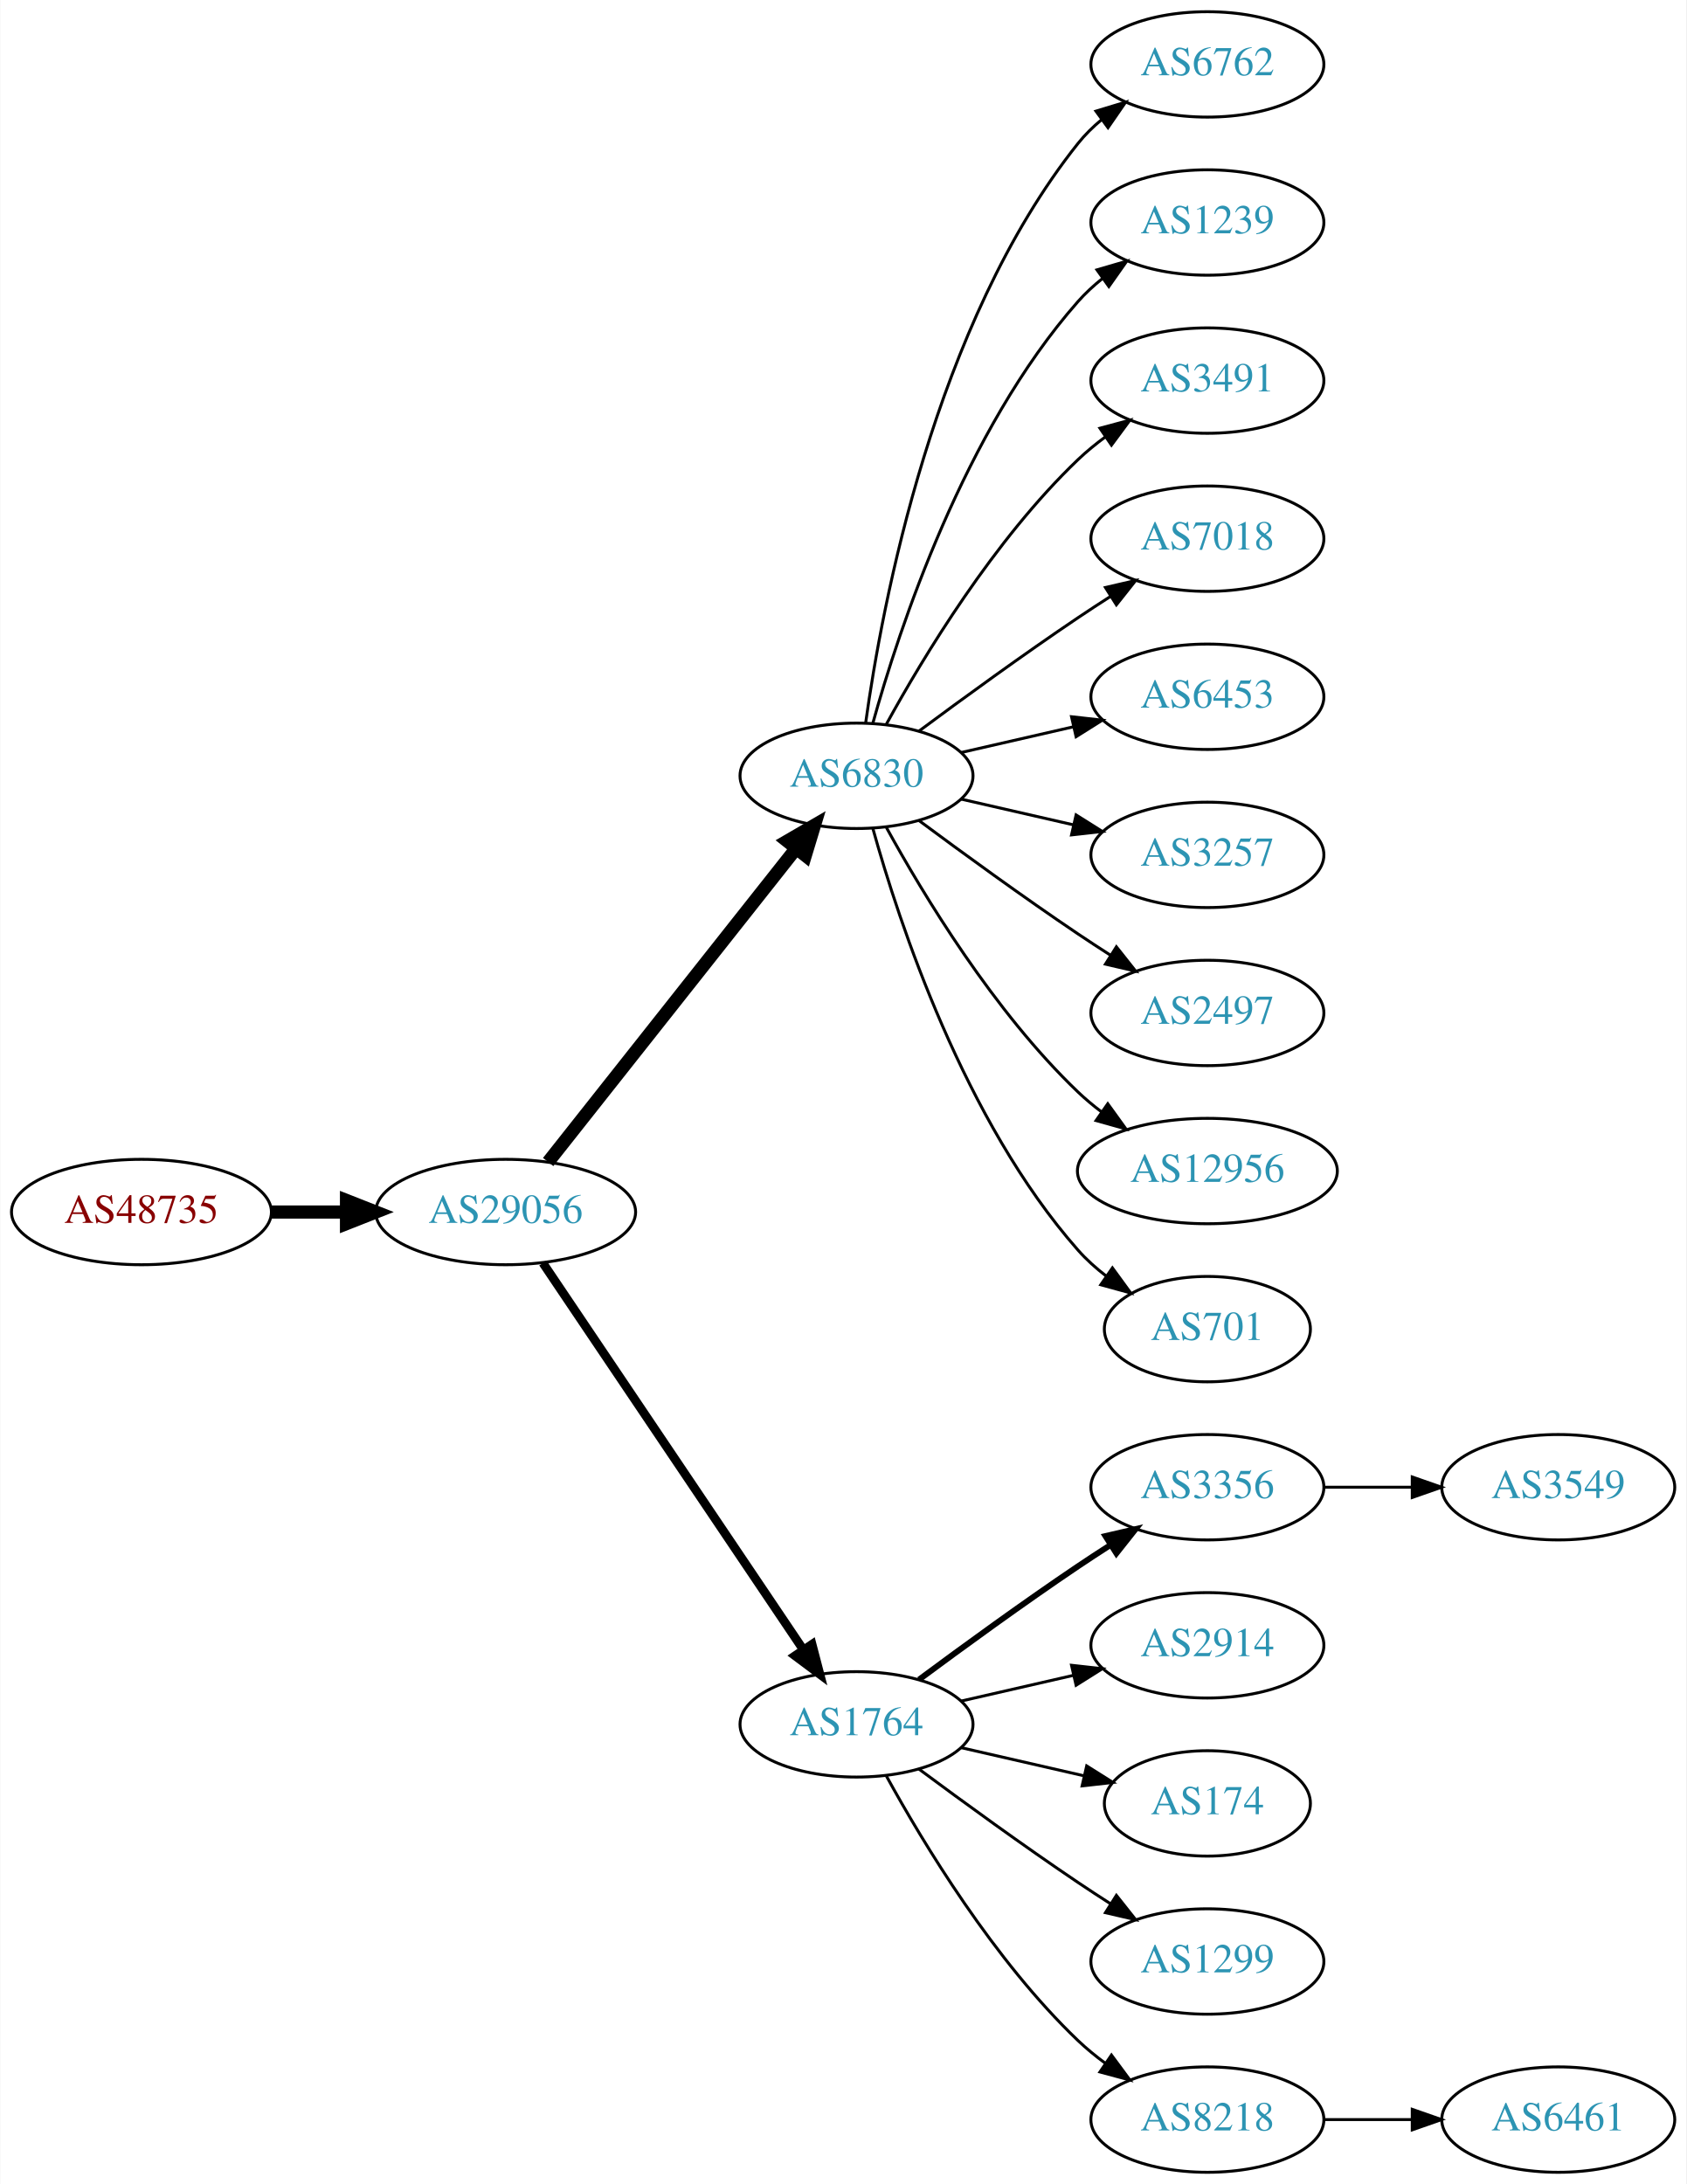
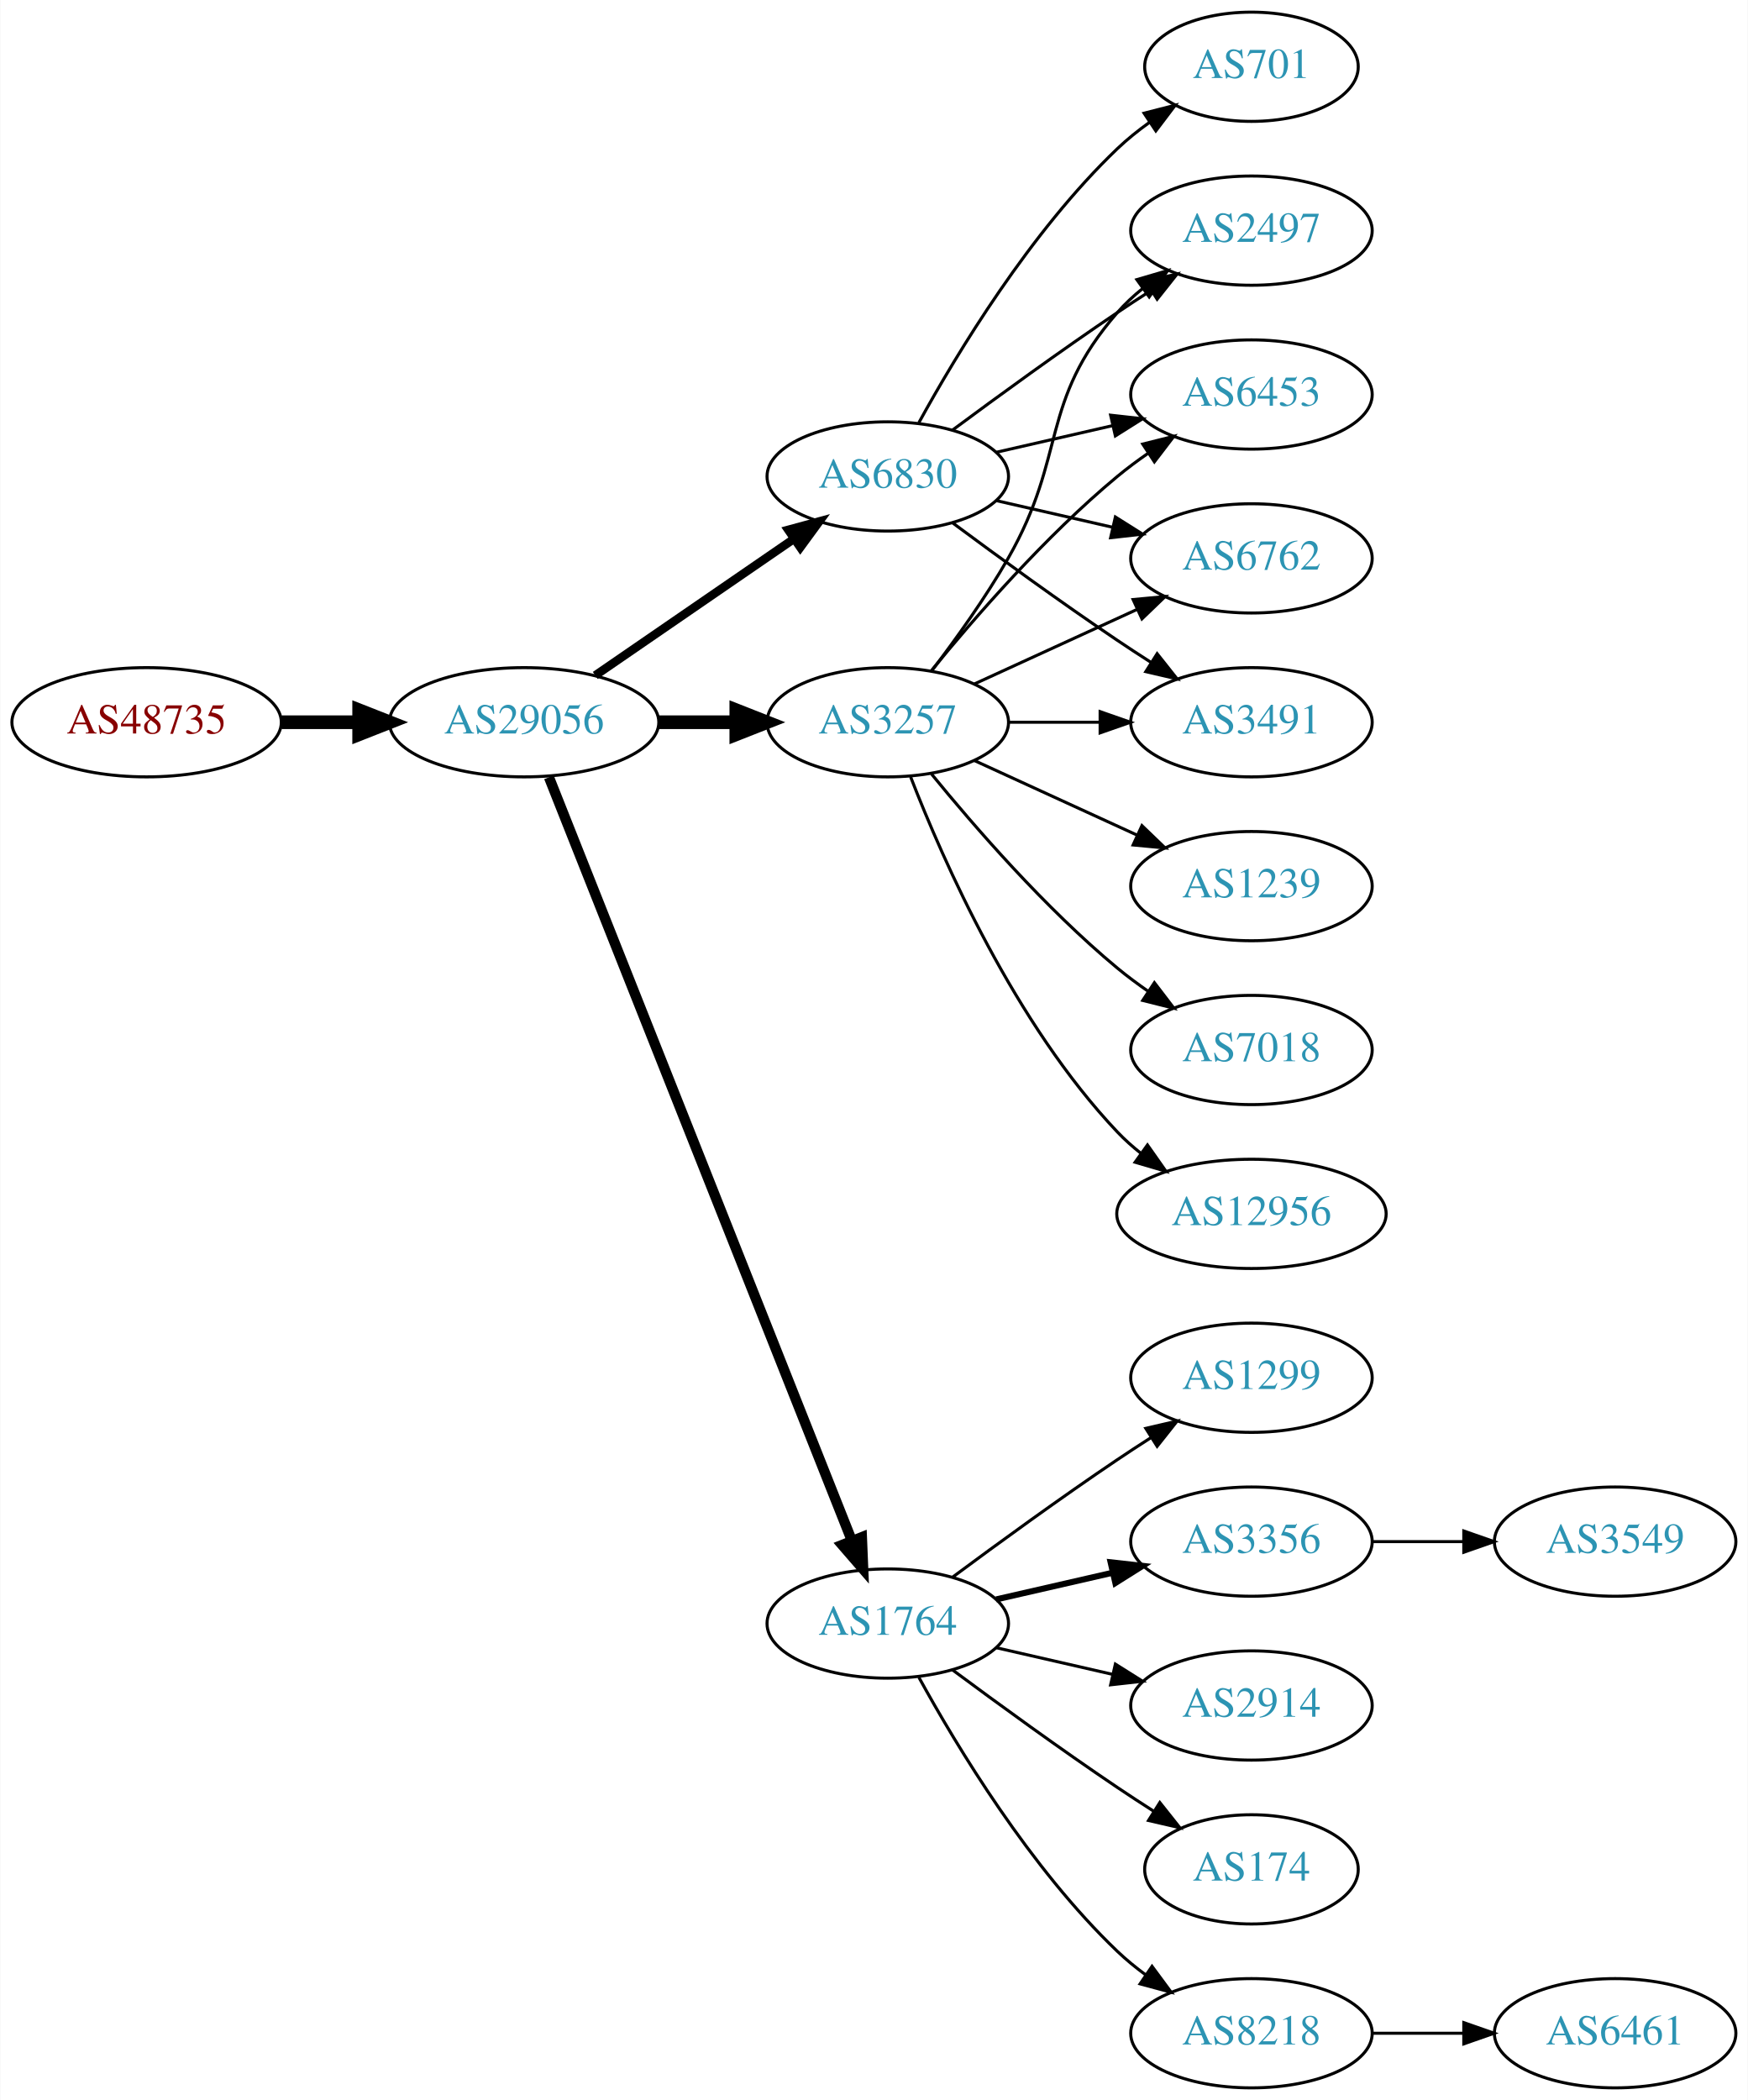
- <svg xmlns="http://www.w3.org/2000/svg" xmlns:xlink="http://www.w3.org/1999/xlink" width="576pt" height="746pt" viewBox="0.00 0.00 575.76 746.00">
-   <g id="graph0" class="graph" transform="scale(1 1) rotate(0) translate(4 742)">
-     <polygon fill="white" stroke="none" points="-4,4 -4,-742 571.762,-742 571.762,4 -4,4" />
+ <svg xmlns="http://www.w3.org/2000/svg" xmlns:xlink="http://www.w3.org/1999/xlink" width="576pt" height="692pt" viewBox="0.00 0.00 575.76 692.00">
+   <g id="graph0" class="graph" transform="scale(1 1) rotate(0) translate(4 688)">
+     <polygon fill="white" stroke="none" points="-4,4 -4,-688 571.762,-688 571.762,4 -4,4" />
    <g id="node1" class="node">
      <g id="a_node1">
        <a xlink:href="/asn/48735" xlink:title="AS48735 ~ DELTAAT-AT-AS [AT]">
-           <ellipse fill="#ffffff" stroke="black" cx="44.196" cy="-328" rx="44.393" ry="18" />
-           <text text-anchor="middle" x="44.196" y="-324.3" font-family="Times,serif" font-size="14.00" fill="#880000">AS48735</text>
+           <ellipse fill="#ffffff" stroke="black" cx="44.196" cy="-450" rx="44.393" ry="18" />
+           <text text-anchor="middle" x="44.196" y="-446.3" font-family="Times,serif" font-size="14.00" fill="#880000">AS48735</text>
        </a>
      </g>
    </g>
    <g id="node2" class="node">
      <g id="a_node2">
        <a xlink:href="/asn/29056" xlink:title="AS29056 ~ Citycom Telekommunikation GmbH [AT]">
-           <ellipse fill="#ffffff" stroke="black" cx="168.588" cy="-328" rx="44.393" ry="18" />
-           <text text-anchor="middle" x="168.588" y="-324.3" font-family="Times,serif" font-size="14.00" fill="#2c94b3">AS29056</text>
+           <ellipse fill="#ffffff" stroke="black" cx="168.588" cy="-450" rx="44.393" ry="18" />
+           <text text-anchor="middle" x="168.588" y="-446.3" font-family="Times,serif" font-size="14.00" fill="#2c94b3">AS29056</text>
        </a>
      </g>
    </g>
    <g id="edge1" class="edge">
-       <path fill="none" stroke="black" stroke-width="4.5" d="M88.692,-328C96.898,-328 105.569,-328 114.041,-328" />
-       <polygon fill="black" stroke="black" stroke-width="4.5" points="114.233,-331.938 124.233,-328 114.233,-324.063 114.233,-331.938" />
+       <path fill="none" stroke="black" stroke-width="4.5" d="M88.692,-450C96.898,-450 105.569,-450 114.041,-450" />
+       <polygon fill="black" stroke="black" stroke-width="4.5" points="114.233,-453.938 124.233,-450 114.233,-446.063 114.233,-453.938" />
    </g>
    <g id="node3" class="node">
      <g id="a_node3">
        <a xlink:href="/asn/6830" xlink:title="AS6830 ~ LGI-UPC [AT]">
-           <ellipse fill="#ffffff" stroke="black" cx="288.431" cy="-477" rx="39.794" ry="18" />
-           <text text-anchor="middle" x="288.431" y="-473.3" font-family="Times,serif" font-size="14.00" fill="#2c94b3">AS6830</text>
+           <ellipse fill="#ffffff" stroke="black" cx="288.431" cy="-531" rx="39.794" ry="18" />
+           <text text-anchor="middle" x="288.431" y="-527.3" font-family="Times,serif" font-size="14.00" fill="#2c94b3">AS6830</text>
        </a>
      </g>
    </g>
    <g id="edge2" class="edge">
-       <path fill="none" stroke="black" stroke-width="4.5" d="M183.106,-345.092C203.884,-371.364 243.775,-421.802 267.757,-452.125" />
-       <polygon fill="black" stroke="black" stroke-width="4.5" points="264.779,-454.706 274.07,-460.107 270.955,-449.821 264.779,-454.706" />
+       <path fill="none" stroke="black" stroke-width="2.812" d="M192.031,-465.426C210.612,-478.198 237.173,-496.455 257.553,-510.463" />
+       <polygon fill="black" stroke="black" stroke-width="2.812" points="255.643,-513.398 265.867,-516.178 259.609,-507.629 255.643,-513.398" />
    </g>
    <g id="node4" class="node">
      <g id="a_node4">
        <a xlink:href="/asn/1764" xlink:title="AS1764 ~ NEXTLAYER-AS [AT]">
          <ellipse fill="#ffffff" stroke="black" cx="288.431" cy="-153" rx="39.794" ry="18" />
          <text text-anchor="middle" x="288.431" y="-149.3" font-family="Times,serif" font-size="14.00" fill="#2c94b3">AS1764</text>
        </a>
      </g>
    </g>
    <g id="edge3" class="edge">
-       <path fill="none" stroke="black" stroke-width="3" d="M181.318,-310.581C202.195,-279.578 245.883,-214.699 270.187,-178.608" />
-       <polygon fill="black" stroke="black" stroke-width="3" points="273.24,-180.341 275.922,-170.091 267.433,-176.431 273.24,-180.341" />
+       <path fill="none" stroke="black" stroke-width="3.375" d="M176.782,-431.868C196.717,-381.627 252.759,-240.385 276.54,-180.447" />
+       <polygon fill="black" stroke="black" stroke-width="3.375" points="279.896,-181.48 280.331,-170.894 273.389,-178.899 279.896,-181.48" />
    </g>
    <g id="node5" class="node">
      <g id="a_node5">
-         <a xlink:href="/asn/6762" xlink:title="AS6762 ~ TELECOM ITALIA SPARKLE S.p.A. [IT]">
-           <ellipse fill="#ffffff" stroke="black" cx="408.273" cy="-720" rx="39.794" ry="18" />
-           <text text-anchor="middle" x="408.273" y="-716.3" font-family="Times,serif" font-size="14.00" fill="#2c94b3">AS6762</text>
+         <a xlink:href="/asn/3257" xlink:title="AS3257 ~ GTT [DE]">
+           <ellipse fill="#ffffff" stroke="black" cx="288.431" cy="-450" rx="39.794" ry="18" />
+           <text text-anchor="middle" x="288.431" y="-446.3" font-family="Times,serif" font-size="14.00" fill="#2c94b3">AS3257</text>
        </a>
      </g>
    </g>
    <g id="edge4" class="edge">
-       <path fill="none" stroke="black" d="M291.57,-495.17C297.07,-534.974 314.896,-631.233 364.077,-693 366.419,-695.94 369.173,-698.649 372.139,-701.121" />
-       <polygon fill="black" stroke="black" points="370.204,-704.042 380.345,-707.11 374.331,-698.388 370.204,-704.042" />
+       <path fill="none" stroke="black" stroke-width="4.5" d="M212.799,-450C221.112,-450 229.875,-450 238.357,-450" />
+       <polygon fill="black" stroke="black" stroke-width="4.5" points="238.516,-453.938 248.516,-450 238.516,-446.063 238.516,-453.938" />
    </g>
    <g id="node6" class="node">
      <g id="a_node6">
-         <a xlink:href="/asn/1239" xlink:title="AS1239 ~ Sprint [US]">
-           <ellipse fill="#ffffff" stroke="black" cx="408.273" cy="-666" rx="39.794" ry="18" />
-           <text text-anchor="middle" x="408.273" y="-662.3" font-family="Times,serif" font-size="14.00" fill="#2c94b3">AS1239</text>
+         <a xlink:href="/asn/6453" xlink:title="AS6453 ~ TATA COMMUNICATIONS (AMERICA) INC [US]">
+           <ellipse fill="#ffffff" stroke="black" cx="408.273" cy="-558" rx="39.794" ry="18" />
+           <text text-anchor="middle" x="408.273" y="-554.3" font-family="Times,serif" font-size="14.00" fill="#2c94b3">AS6453</text>
        </a>
      </g>
    </g>
    <g id="edge5" class="edge">
-       <path fill="none" stroke="black" d="M294.004,-494.946C302.909,-526.995 325.194,-594.842 364.077,-639 366.561,-641.821 369.411,-644.449 372.437,-646.871" />
-       <polygon fill="black" stroke="black" points="370.554,-649.828 380.726,-652.791 374.622,-644.131 370.554,-649.828" />
+       <path fill="none" stroke="black" d="M324.15,-538.955C336.15,-541.704 349.771,-544.825 362.463,-547.733" />
+       <polygon fill="black" stroke="black" points="361.866,-551.187 372.395,-550.009 363.429,-544.364 361.866,-551.187" />
    </g>
    <g id="node7" class="node">
      <g id="a_node7">
-         <a xlink:href="/asn/3491" xlink:title="AS3491 ~ PCCW Global, Inc. [US]">
-           <ellipse fill="#ffffff" stroke="black" cx="408.273" cy="-612" rx="39.794" ry="18" />
-           <text text-anchor="middle" x="408.273" y="-608.3" font-family="Times,serif" font-size="14.00" fill="#2c94b3">AS3491</text>
+         <a xlink:href="/asn/6762" xlink:title="AS6762 ~ TELECOM ITALIA SPARKLE S.p.A. [IT]">
+           <ellipse fill="#ffffff" stroke="black" cx="408.273" cy="-504" rx="39.794" ry="18" />
+           <text text-anchor="middle" x="408.273" y="-500.3" font-family="Times,serif" font-size="14.00" fill="#2c94b3">AS6762</text>
        </a>
      </g>
    </g>
    <g id="edge6" class="edge">
-       <path fill="none" stroke="black" d="M298.672,-494.713C311.218,-517.561 335.394,-557.611 364.077,-585 366.946,-587.739 370.134,-590.347 373.443,-592.785" />
-       <polygon fill="black" stroke="black" points="371.567,-595.742 381.803,-598.477 375.507,-589.956 371.567,-595.742" />
+       <path fill="none" stroke="black" d="M324.15,-523.045C336.15,-520.296 349.771,-517.175 362.463,-514.267" />
+       <polygon fill="black" stroke="black" points="363.429,-517.636 372.395,-511.991 361.866,-510.813 363.429,-517.636" />
    </g>
    <g id="node8" class="node">
      <g id="a_node8">
-         <a xlink:href="/asn/7018" xlink:title="AS7018 ~ AT&amp;T Services, Inc. [US]">
-           <ellipse fill="#ffffff" stroke="black" cx="408.273" cy="-558" rx="39.794" ry="18" />
-           <text text-anchor="middle" x="408.273" y="-554.3" font-family="Times,serif" font-size="14.00" fill="#2c94b3">AS7018</text>
+         <a xlink:href="/asn/3491" xlink:title="AS3491 ~ PCCW Global, Inc. [US]">
+           <ellipse fill="#ffffff" stroke="black" cx="408.273" cy="-450" rx="39.794" ry="18" />
+           <text text-anchor="middle" x="408.273" y="-446.3" font-family="Times,serif" font-size="14.00" fill="#2c94b3">AS3491</text>
        </a>
      </g>
    </g>
    <g id="edge7" class="edge">
-       <path fill="none" stroke="black" d="M309.761,-492.277C324.623,-503.304 345.368,-518.407 364.077,-531 367.626,-533.389 371.377,-535.839 375.125,-538.242" />
-       <polygon fill="black" stroke="black" points="373.451,-541.325 383.774,-543.712 377.193,-535.409 373.451,-541.325" />
+       <path fill="none" stroke="black" d="M309.761,-515.723C324.623,-504.696 345.368,-489.593 364.077,-477 367.626,-474.611 371.377,-472.161 375.125,-469.758" />
+       <polygon fill="black" stroke="black" points="377.193,-472.591 383.774,-464.288 373.451,-466.675 377.193,-472.591" />
    </g>
    <g id="node9" class="node">
      <g id="a_node9">
-         <a xlink:href="/asn/6453" xlink:title="AS6453 ~ TATA COMMUNICATIONS (AMERICA) INC [US]">
-           <ellipse fill="#ffffff" stroke="black" cx="408.273" cy="-504" rx="39.794" ry="18" />
-           <text text-anchor="middle" x="408.273" y="-500.3" font-family="Times,serif" font-size="14.00" fill="#2c94b3">AS6453</text>
+         <a xlink:href="/asn/2497" xlink:title="AS2497 ~ Internet Initiative Japan Inc. [JP]">
+           <ellipse fill="#ffffff" stroke="black" cx="408.273" cy="-612" rx="39.794" ry="18" />
+           <text text-anchor="middle" x="408.273" y="-608.3" font-family="Times,serif" font-size="14.00" fill="#2c94b3">AS2497</text>
        </a>
      </g>
    </g>
    <g id="edge8" class="edge">
-       <path fill="none" stroke="black" d="M324.15,-484.955C336.15,-487.704 349.771,-490.825 362.463,-493.733" />
-       <polygon fill="black" stroke="black" points="361.866,-497.187 372.395,-496.009 363.429,-490.364 361.866,-497.187" />
+       <path fill="none" stroke="black" d="M309.761,-546.277C324.623,-557.304 345.368,-572.407 364.077,-585 367.626,-587.389 371.377,-589.839 375.125,-592.242" />
+       <polygon fill="black" stroke="black" points="373.451,-595.325 383.774,-597.712 377.193,-589.409 373.451,-595.325" />
    </g>
    <g id="node10" class="node">
      <g id="a_node10">
-         <a xlink:href="/asn/3257" xlink:title="AS3257 ~ GTT [DE]">
-           <ellipse fill="#ffffff" stroke="black" cx="408.273" cy="-450" rx="39.794" ry="18" />
-           <text text-anchor="middle" x="408.273" y="-446.3" font-family="Times,serif" font-size="14.00" fill="#2c94b3">AS3257</text>
+         <a xlink:href="/asn/701" xlink:title="AS701 ~ UUNET [US]">
+           <ellipse fill="#ffffff" stroke="black" cx="408.273" cy="-666" rx="35.194" ry="18" />
+           <text text-anchor="middle" x="408.273" y="-662.3" font-family="Times,serif" font-size="14.00" fill="#2c94b3">AS701</text>
        </a>
      </g>
    </g>
    <g id="edge9" class="edge">
-       <path fill="none" stroke="black" d="M324.15,-469.045C336.15,-466.296 349.771,-463.175 362.463,-460.267" />
-       <polygon fill="black" stroke="black" points="363.429,-463.636 372.395,-457.991 361.866,-456.813 363.429,-463.636" />
+       <path fill="none" stroke="black" d="M298.672,-548.713C311.218,-571.561 335.394,-611.611 364.077,-639 367.331,-642.107 370.998,-645.046 374.785,-647.76" />
+       <polygon fill="black" stroke="black" points="372.887,-650.701 383.153,-653.322 376.762,-644.872 372.887,-650.701" />
    </g>
    <g id="node11" class="node">
      <g id="a_node11">
-         <a xlink:href="/asn/2497" xlink:title="AS2497 ~ Internet Initiative Japan Inc. [JP]">
-           <ellipse fill="#ffffff" stroke="black" cx="408.273" cy="-396" rx="39.794" ry="18" />
-           <text text-anchor="middle" x="408.273" y="-392.3" font-family="Times,serif" font-size="14.00" fill="#2c94b3">AS2497</text>
-         </a>
-       </g>
-     </g>
-     <g id="edge10" class="edge">
-       <path fill="none" stroke="black" d="M309.761,-461.723C324.623,-450.696 345.368,-435.593 364.077,-423 367.626,-420.611 371.377,-418.161 375.125,-415.758" />
-       <polygon fill="black" stroke="black" points="377.193,-418.591 383.774,-410.288 373.451,-412.675 377.193,-418.591" />
-     </g>
-     <g id="node12" class="node">
-       <g id="a_node12">
-         <a xlink:href="/asn/12956" xlink:title="AS12956 ~ TELXIUS [ES]">
-           <ellipse fill="#ffffff" stroke="black" cx="408.273" cy="-342" rx="44.393" ry="18" />
-           <text text-anchor="middle" x="408.273" y="-338.3" font-family="Times,serif" font-size="14.00" fill="#2c94b3">AS12956</text>
-         </a>
-       </g>
-     </g>
-     <g id="edge11" class="edge">
-       <path fill="none" stroke="black" d="M298.672,-459.287C311.218,-436.439 335.394,-396.389 364.077,-369 366.584,-366.607 369.335,-364.313 372.197,-362.145" />
-       <polygon fill="black" stroke="black" points="374.249,-364.982 380.448,-356.39 370.244,-359.241 374.249,-364.982" />
-     </g>
-     <g id="node13" class="node">
-       <g id="a_node13">
-         <a xlink:href="/asn/701" xlink:title="AS701 ~ UUNET [US]">
-           <ellipse fill="#ffffff" stroke="black" cx="408.273" cy="-288" rx="35.194" ry="18" />
-           <text text-anchor="middle" x="408.273" y="-284.3" font-family="Times,serif" font-size="14.00" fill="#2c94b3">AS701</text>
-         </a>
-       </g>
-     </g>
-     <g id="edge12" class="edge">
-       <path fill="none" stroke="black" d="M294.004,-459.054C302.909,-427.005 325.194,-359.158 364.077,-315 366.905,-311.789 370.206,-308.828 373.701,-306.136" />
-       <polygon fill="black" stroke="black" points="375.835,-308.916 382.076,-300.355 371.858,-303.155 375.835,-308.916" />
-     </g>
-     <g id="node14" class="node">
-       <g id="a_node14">
-         <a xlink:href="/asn/3356" xlink:title="AS3356 ~ Level 3 Parent, LLC [US]">
-           <ellipse fill="#ffffff" stroke="black" cx="408.273" cy="-234" rx="39.794" ry="18" />
-           <text text-anchor="middle" x="408.273" y="-230.3" font-family="Times,serif" font-size="14.00" fill="#2c94b3">AS3356</text>
-         </a>
-       </g>
-     </g>
-     <g id="edge13" class="edge">
-       <path fill="none" stroke="black" stroke-width="2" d="M309.761,-168.277C324.623,-179.304 345.368,-194.407 364.077,-207 367.626,-209.389 371.377,-211.839 375.125,-214.242" />
-       <polygon fill="black" stroke="black" stroke-width="2" points="373.451,-217.325 383.774,-219.712 377.193,-211.409 373.451,-217.325" />
-     </g>
-     <g id="node15" class="node">
-       <g id="a_node15">
-         <a xlink:href="/asn/2914" xlink:title="AS2914 ~ NTT America, Inc. [US]">
-           <ellipse fill="#ffffff" stroke="black" cx="408.273" cy="-180" rx="39.794" ry="18" />
-           <text text-anchor="middle" x="408.273" y="-176.3" font-family="Times,serif" font-size="14.00" fill="#2c94b3">AS2914</text>
-         </a>
-       </g>
-     </g>
-     <g id="edge14" class="edge">
-       <path fill="none" stroke="black" d="M324.15,-160.955C336.15,-163.704 349.771,-166.825 362.463,-169.733" />
-       <polygon fill="black" stroke="black" points="361.866,-173.187 372.395,-172.009 363.429,-166.364 361.866,-173.187" />
-     </g>
-     <g id="node16" class="node">
-       <g id="a_node16">
-         <a xlink:href="/asn/174" xlink:title="AS174 ~ Cogent Communications [US]">
-           <ellipse fill="#ffffff" stroke="black" cx="408.273" cy="-126" rx="35.194" ry="18" />
-           <text text-anchor="middle" x="408.273" y="-122.3" font-family="Times,serif" font-size="14.00" fill="#2c94b3">AS174</text>
-         </a>
-       </g>
-     </g>
-     <g id="edge15" class="edge">
-       <path fill="none" stroke="black" d="M324.15,-145.045C337.243,-142.045 352.265,-138.604 365.906,-135.478" />
-       <polygon fill="black" stroke="black" points="367.047,-138.807 376.013,-133.162 365.484,-131.984 367.047,-138.807" />
-     </g>
-     <g id="node17" class="node">
-       <g id="a_node17">
-         <a xlink:href="/asn/1299" xlink:title="AS1299 ~ Telia Carrier [EU]">
-           <ellipse fill="#ffffff" stroke="black" cx="408.273" cy="-72" rx="39.794" ry="18" />
-           <text text-anchor="middle" x="408.273" y="-68.3" font-family="Times,serif" font-size="14.00" fill="#2c94b3">AS1299</text>
-         </a>
-       </g>
-     </g>
-     <g id="edge16" class="edge">
-       <path fill="none" stroke="black" d="M309.761,-137.723C324.623,-126.696 345.368,-111.593 364.077,-99 367.626,-96.611 371.377,-94.161 375.125,-91.758" />
-       <polygon fill="black" stroke="black" points="377.193,-94.591 383.774,-86.288 373.451,-88.675 377.193,-94.591" />
-     </g>
-     <g id="node18" class="node">
-       <g id="a_node18">
        <a xlink:href="/asn/8218" xlink:title="AS8218 ~ legacy Neotelecoms [FR]">
          <ellipse fill="#ffffff" stroke="black" cx="408.273" cy="-18" rx="39.794" ry="18" />
          <text text-anchor="middle" x="408.273" y="-14.3" font-family="Times,serif" font-size="14.00" fill="#2c94b3">AS8218</text>
        </a>
      </g>
    </g>
-     <g id="edge17" class="edge">
+     <g id="edge10" class="edge">
      <path fill="none" stroke="black" d="M298.672,-135.287C311.218,-112.439 335.394,-72.389 364.077,-45 366.946,-42.261 370.134,-39.653 373.443,-37.215" />
      <polygon fill="black" stroke="black" points="375.507,-40.044 381.803,-31.523 371.567,-34.258 375.507,-40.044" />
+     </g>
+     <g id="node12" class="node">
+       <g id="a_node12">
+         <a xlink:href="/asn/1299" xlink:title="AS1299 ~ Telia Carrier [EU]">
+           <ellipse fill="#ffffff" stroke="black" cx="408.273" cy="-234" rx="39.794" ry="18" />
+           <text text-anchor="middle" x="408.273" y="-230.3" font-family="Times,serif" font-size="14.00" fill="#2c94b3">AS1299</text>
+         </a>
+       </g>
+     </g>
+     <g id="edge11" class="edge">
+       <path fill="none" stroke="black" d="M309.761,-168.277C324.623,-179.304 345.368,-194.407 364.077,-207 367.626,-209.389 371.377,-211.839 375.125,-214.242" />
+       <polygon fill="black" stroke="black" points="373.451,-217.325 383.774,-219.712 377.193,-211.409 373.451,-217.325" />
+     </g>
+     <g id="node13" class="node">
+       <g id="a_node13">
+         <a xlink:href="/asn/3356" xlink:title="AS3356 ~ Level 3 Parent, LLC [US]">
+           <ellipse fill="#ffffff" stroke="black" cx="408.273" cy="-180" rx="39.794" ry="18" />
+           <text text-anchor="middle" x="408.273" y="-176.3" font-family="Times,serif" font-size="14.00" fill="#2c94b3">AS3356</text>
+         </a>
+       </g>
+     </g>
+     <g id="edge12" class="edge">
+       <path fill="none" stroke="black" stroke-width="2" d="M324.15,-160.955C336.15,-163.704 349.771,-166.825 362.463,-169.733" />
+       <polygon fill="black" stroke="black" stroke-width="2" points="361.866,-173.187 372.395,-172.009 363.429,-166.364 361.866,-173.187" />
+     </g>
+     <g id="node14" class="node">
+       <g id="a_node14">
+         <a xlink:href="/asn/2914" xlink:title="AS2914 ~ NTT America, Inc. [US]">
+           <ellipse fill="#ffffff" stroke="black" cx="408.273" cy="-126" rx="39.794" ry="18" />
+           <text text-anchor="middle" x="408.273" y="-122.3" font-family="Times,serif" font-size="14.00" fill="#2c94b3">AS2914</text>
+         </a>
+       </g>
+     </g>
+     <g id="edge13" class="edge">
+       <path fill="none" stroke="black" d="M324.15,-145.045C336.15,-142.296 349.771,-139.175 362.463,-136.267" />
+       <polygon fill="black" stroke="black" points="363.429,-139.636 372.395,-133.991 361.866,-132.813 363.429,-139.636" />
+     </g>
+     <g id="node15" class="node">
+       <g id="a_node15">
+         <a xlink:href="/asn/174" xlink:title="AS174 ~ Cogent Communications [US]">
+           <ellipse fill="#ffffff" stroke="black" cx="408.273" cy="-72" rx="35.194" ry="18" />
+           <text text-anchor="middle" x="408.273" y="-68.3" font-family="Times,serif" font-size="14.00" fill="#2c94b3">AS174</text>
+         </a>
+       </g>
+     </g>
+     <g id="edge14" class="edge">
+       <path fill="none" stroke="black" d="M309.761,-137.723C324.623,-126.696 345.368,-111.593 364.077,-99 367.895,-96.43 371.945,-93.79 375.975,-91.214" />
+       <polygon fill="black" stroke="black" points="378.079,-94.025 384.669,-85.729 374.344,-88.105 378.079,-94.025" />
+     </g>
+     <g id="edge19" class="edge">
+       <path fill="none" stroke="black" d="M302.85,-467.065C316.964,-484.375 340.379,-511.345 364.077,-531 367.294,-533.668 370.794,-536.27 374.365,-538.741" />
+       <polygon fill="black" stroke="black" points="372.442,-541.666 382.721,-544.236 376.288,-535.817 372.442,-541.666" />
+     </g>
+     <g id="edge17" class="edge">
+       <path fill="none" stroke="black" d="M317.06,-462.661C333.017,-469.973 353.287,-479.261 370.57,-487.181" />
+       <polygon fill="black" stroke="black" points="369.269,-490.435 379.818,-491.419 372.185,-484.071 369.269,-490.435" />
+     </g>
+     <g id="edge21" class="edge">
+       <path fill="none" stroke="black" d="M328.343,-450C337.897,-450 348.246,-450 358.209,-450" />
+       <polygon fill="black" stroke="black" points="358.402,-453.5 368.402,-450 358.402,-446.5 358.402,-453.5" />
+     </g>
+     <g id="edge20" class="edge">
+       <path fill="none" stroke="black" d="M302.892,-466.913C310.785,-477.27 320.634,-490.992 328.077,-504 347.642,-538.194 338.243,-555.258 364.077,-585 366.542,-587.838 369.379,-590.477 372.397,-592.906" />
+       <polygon fill="black" stroke="black" points="370.507,-595.858 380.675,-598.836 374.583,-590.167 370.507,-595.858" />
+     </g>
+     <g id="node17" class="node">
+       <g id="a_node17">
+         <a xlink:href="/asn/1239" xlink:title="AS1239 ~ Sprint [US]">
+           <ellipse fill="#ffffff" stroke="black" cx="408.273" cy="-396" rx="39.794" ry="18" />
+           <text text-anchor="middle" x="408.273" y="-392.3" font-family="Times,serif" font-size="14.00" fill="#2c94b3">AS1239</text>
+         </a>
+       </g>
+     </g>
+     <g id="edge16" class="edge">
+       <path fill="none" stroke="black" d="M317.06,-437.339C333.017,-430.027 353.287,-420.739 370.57,-412.819" />
+       <polygon fill="black" stroke="black" points="372.185,-415.929 379.818,-408.581 369.269,-409.565 372.185,-415.929" />
+     </g>
+     <g id="node18" class="node">
+       <g id="a_node18">
+         <a xlink:href="/asn/7018" xlink:title="AS7018 ~ AT&amp;T Services, Inc. [US]">
+           <ellipse fill="#ffffff" stroke="black" cx="408.273" cy="-342" rx="39.794" ry="18" />
+           <text text-anchor="middle" x="408.273" y="-338.3" font-family="Times,serif" font-size="14.00" fill="#2c94b3">AS7018</text>
+         </a>
+       </g>
+     </g>
+     <g id="edge18" class="edge">
+       <path fill="none" stroke="black" d="M302.85,-432.935C316.964,-415.625 340.379,-388.655 364.077,-369 367.294,-366.332 370.794,-363.73 374.365,-361.259" />
+       <polygon fill="black" stroke="black" points="376.288,-364.183 382.721,-355.764 372.442,-358.334 376.288,-364.183" />
+     </g>
+     <g id="node19" class="node">
+       <g id="a_node19">
+         <a xlink:href="/asn/12956" xlink:title="AS12956 ~ TELXIUS [ES]">
+           <ellipse fill="#ffffff" stroke="black" cx="408.273" cy="-288" rx="44.393" ry="18" />
+           <text text-anchor="middle" x="408.273" y="-284.3" font-family="Times,serif" font-size="14.00" fill="#2c94b3">AS12956</text>
+         </a>
+       </g>
+     </g>
+     <g id="edge22" class="edge">
+       <path fill="none" stroke="black" d="M295.954,-432.006C306.704,-404.272 330.362,-350.571 364.077,-315 366.461,-312.485 369.128,-310.107 371.934,-307.883" />
+       <polygon fill="black" stroke="black" points="374.003,-310.707 380.096,-302.039 369.928,-305.015 374.003,-310.707" />
+     </g>
+     <g id="node16" class="node">
+       <g id="a_node16">
+         <a xlink:href="/asn/6461" xlink:title="AS6461 ~ Zayo Bandwidth [US]">
+           <ellipse fill="#ffffff" stroke="black" cx="528.116" cy="-18" rx="39.794" ry="18" />
+           <text text-anchor="middle" x="528.116" y="-14.3" font-family="Times,serif" font-size="14.00" fill="#2c94b3">AS6461</text>
+         </a>
+       </g>
+     </g>
+     <g id="edge15" class="edge">
+       <path fill="none" stroke="black" d="M448.186,-18C457.739,-18 468.089,-18 478.052,-18" />
+       <polygon fill="black" stroke="black" points="478.244,-21.5 488.244,-18 478.244,-14.5 478.244,-21.5" />
    </g>
    <g id="node20" class="node">
      <g id="a_node20">
        <a xlink:href="/asn/3549" xlink:title="AS3549 ~ Level 3 Parent, LLC [US]">
-           <ellipse fill="#ffffff" stroke="black" cx="528.116" cy="-234" rx="39.794" ry="18" />
-           <text text-anchor="middle" x="528.116" y="-230.3" font-family="Times,serif" font-size="14.00" fill="#2c94b3">AS3549</text>
-         </a>
-       </g>
-     </g>
-     <g id="edge19" class="edge">
-       <path fill="none" stroke="black" d="M448.186,-234C457.739,-234 468.089,-234 478.052,-234" />
-       <polygon fill="black" stroke="black" points="478.244,-237.5 488.244,-234 478.244,-230.5 478.244,-237.5" />
-     </g>
-     <g id="node19" class="node">
-       <g id="a_node19">
-         <a xlink:href="/asn/6461" xlink:title="AS6461 ~ Zayo Bandwidth [US]">
-           <ellipse fill="#ffffff" stroke="black" cx="528.116" cy="-18" rx="39.794" ry="18" />
-           <text text-anchor="middle" x="528.116" y="-14.3" font-family="Times,serif" font-size="14.00" fill="#2c94b3">AS6461</text>
-         </a>
-       </g>
-     </g>
-     <g id="edge18" class="edge">
-       <path fill="none" stroke="black" d="M448.186,-18C457.739,-18 468.089,-18 478.052,-18" />
-       <polygon fill="black" stroke="black" points="478.244,-21.5 488.244,-18 478.244,-14.5 478.244,-21.5" />
+           <ellipse fill="#ffffff" stroke="black" cx="528.116" cy="-180" rx="39.794" ry="18" />
+           <text text-anchor="middle" x="528.116" y="-176.3" font-family="Times,serif" font-size="14.00" fill="#2c94b3">AS3549</text>
+         </a>
+       </g>
+     </g>
+     <g id="edge23" class="edge">
+       <path fill="none" stroke="black" d="M448.186,-180C457.739,-180 468.089,-180 478.052,-180" />
+       <polygon fill="black" stroke="black" points="478.244,-183.5 488.244,-180 478.244,-176.5 478.244,-183.5" />
    </g>
  </g>
</svg>
